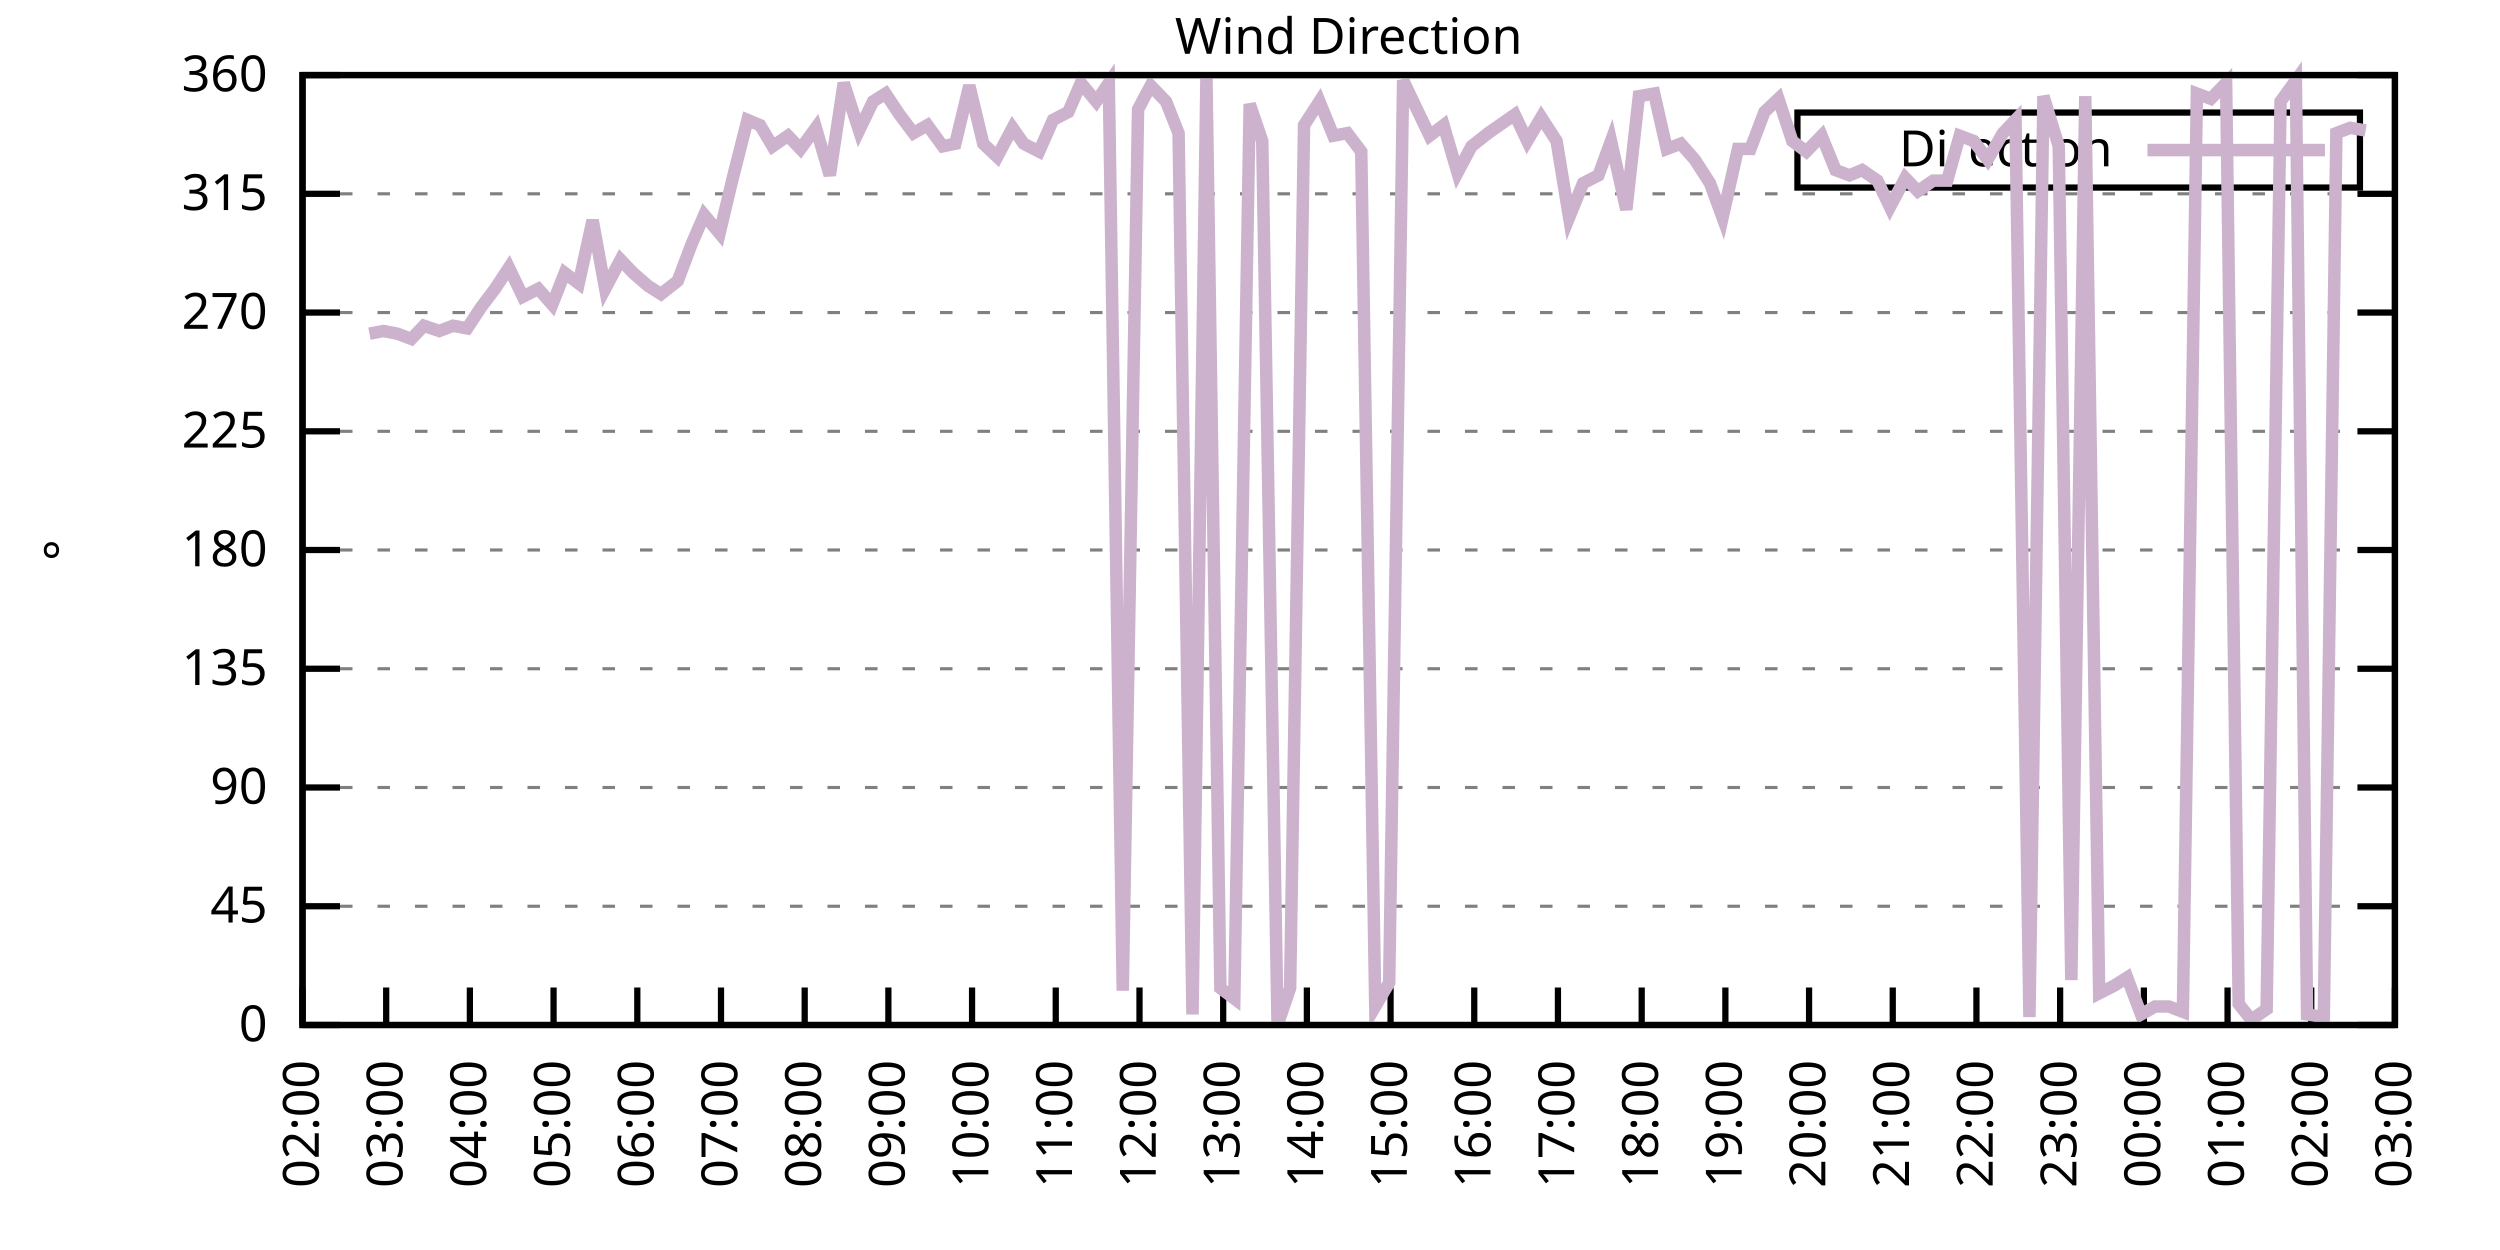
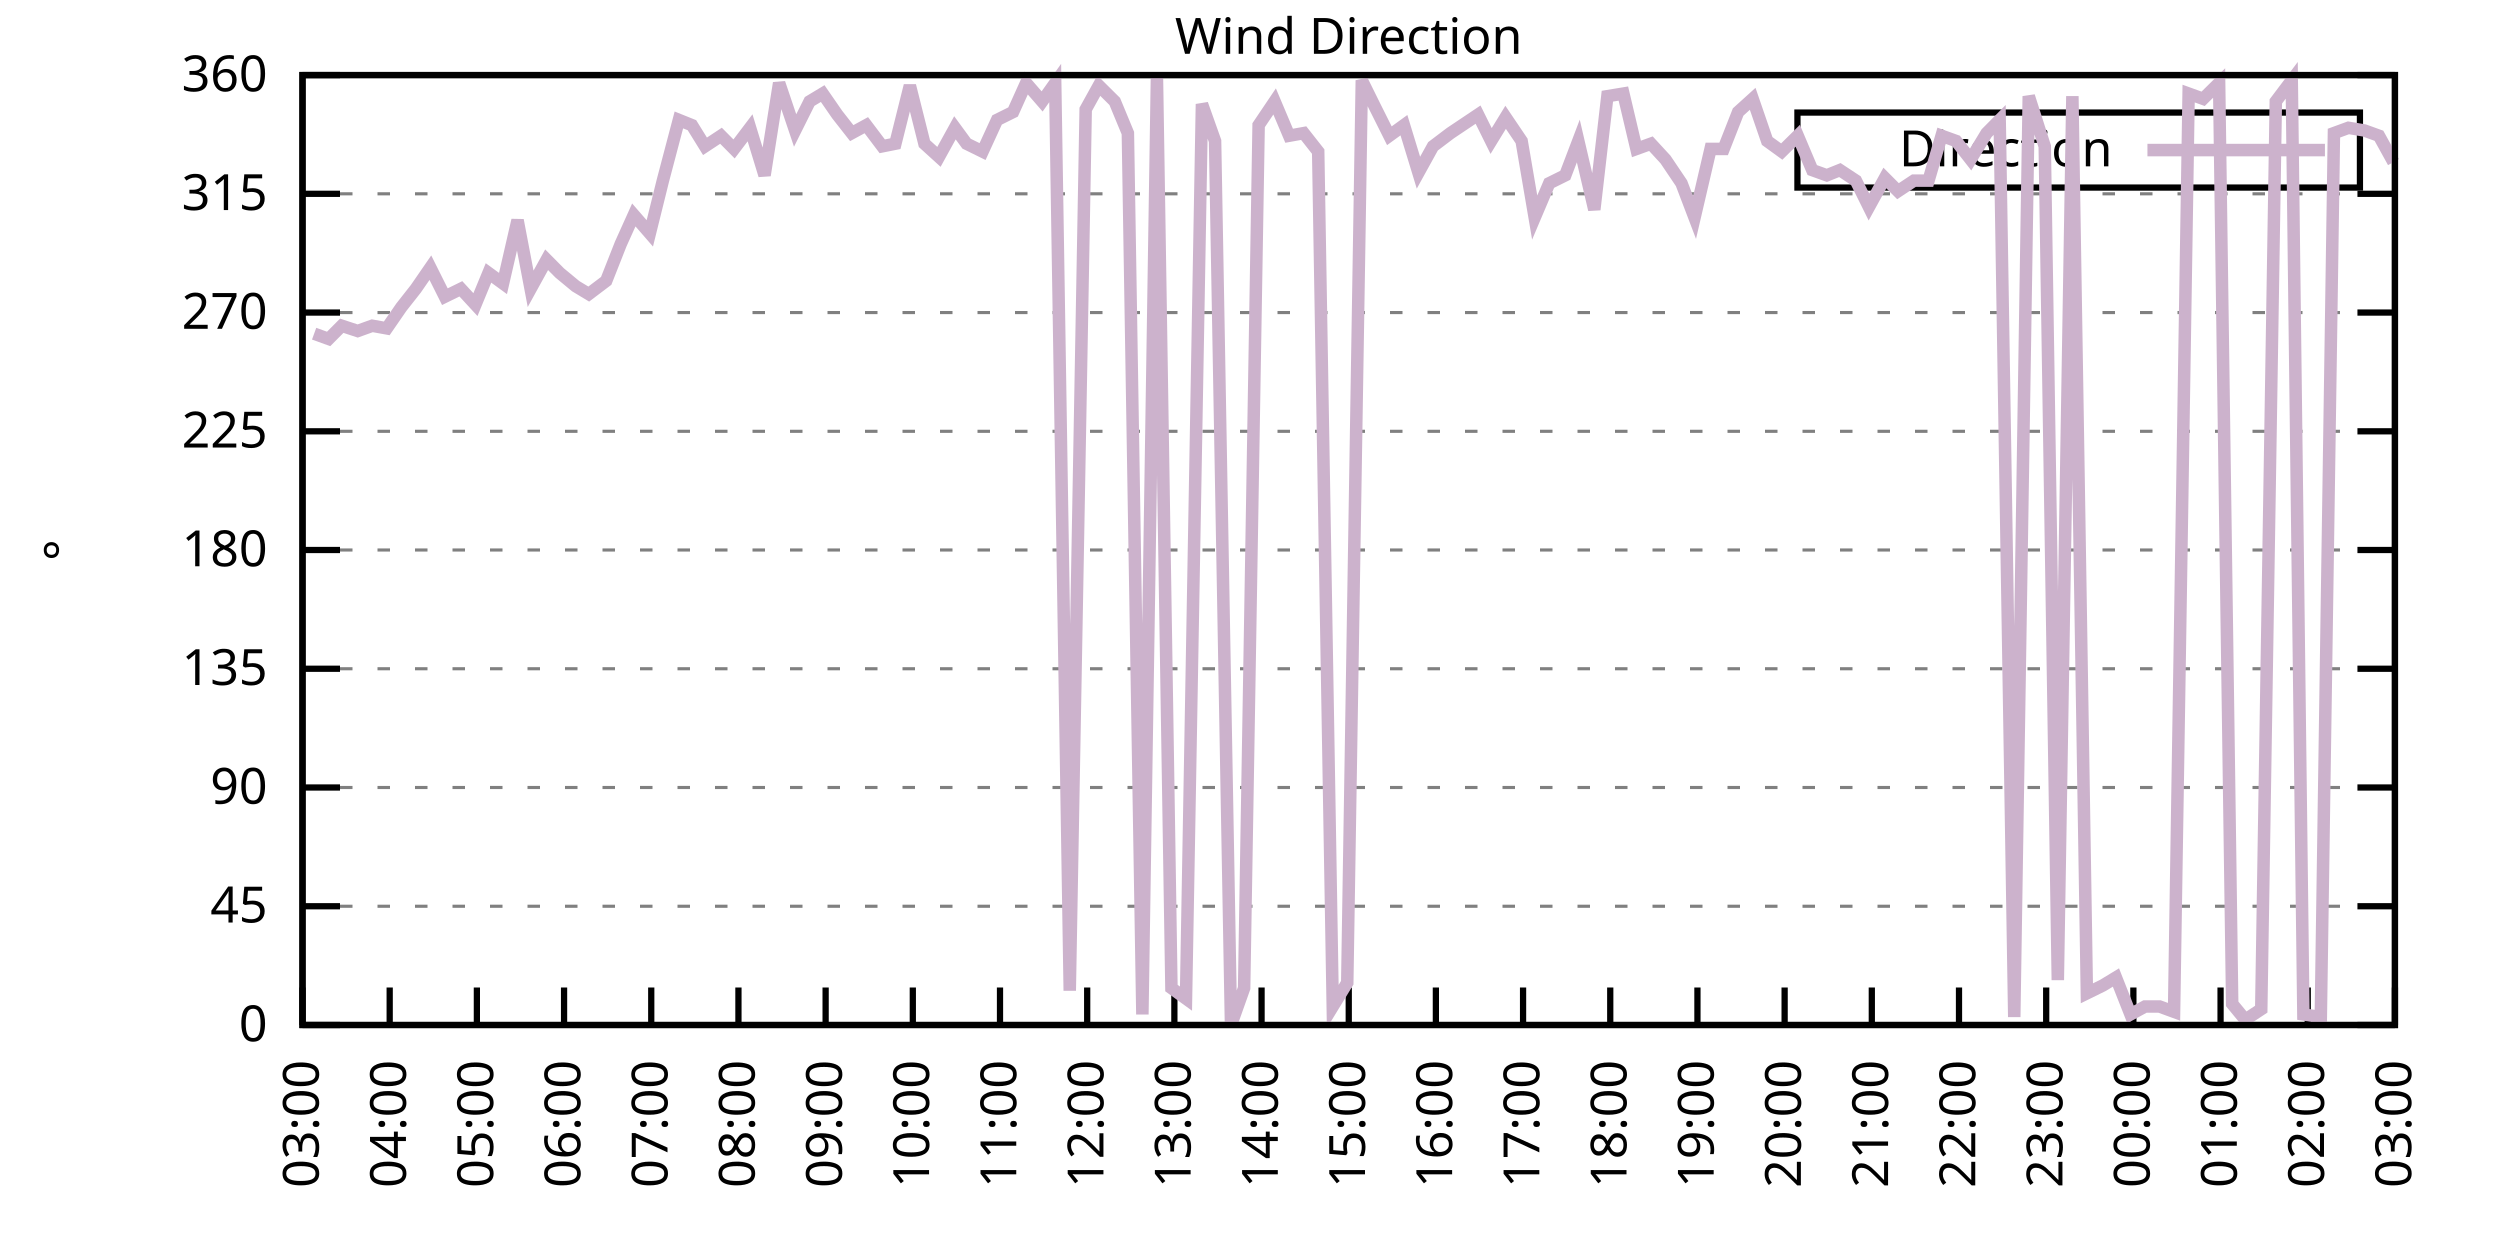
<svg xmlns="http://www.w3.org/2000/svg" xmlns:xlink="http://www.w3.org/1999/xlink" width="400" height="200" viewBox="0 0 400 200">
  <g id="gnuplot_canvas">
    <rect x="0" y="0" width="400" height="200" fill="none" />
    <defs>
      <circle id="gpDot" r="0.5" stroke-width="0.5" stroke="currentColor" />
      <path id="gpPt0" stroke-width="0.333" stroke="currentColor" d="M-1,0 h2 M0,-1 v2" />
      <path id="gpPt1" stroke-width="0.333" stroke="currentColor" d="M-1,-1 L1,1 M1,-1 L-1,1" />
      <path id="gpPt2" stroke-width="0.333" stroke="currentColor" d="M-1,0 L1,0 M0,-1 L0,1 M-1,-1 L1,1 M-1,1 L1,-1" />
      <rect id="gpPt3" stroke-width="0.333" stroke="currentColor" x="-1" y="-1" width="2" height="2" />
      <rect id="gpPt4" stroke-width="0.333" stroke="currentColor" fill="currentColor" x="-1" y="-1" width="2" height="2" />
      <circle id="gpPt5" stroke-width="0.333" stroke="currentColor" cx="0" cy="0" r="1" />
      <use xlink:href="#gpPt5" id="gpPt6" fill="currentColor" stroke="none" />
      <path id="gpPt7" stroke-width="0.333" stroke="currentColor" d="M0,-1.33 L-1.33,0.67 L1.33,0.67 z" />
      <use xlink:href="#gpPt7" id="gpPt8" fill="currentColor" stroke="none" />
      <use xlink:href="#gpPt7" id="gpPt9" stroke="currentColor" transform="rotate(180)" />
      <use xlink:href="#gpPt9" id="gpPt10" fill="currentColor" stroke="none" />
      <use xlink:href="#gpPt3" id="gpPt11" stroke="currentColor" transform="rotate(45)" />
      <use xlink:href="#gpPt11" id="gpPt12" fill="currentColor" stroke="none" />
      <path id="gpPt13" stroke-width="0.333" stroke="currentColor" d="M0,1.330 L1.265,0.411 L0.782,-1.067 L-0.782,-1.076 L-1.265,0.411 z" />
      <use xlink:href="#gpPt13" id="gpPt14" fill="currentColor" stroke="none" />
      <filter id="textbox" filterUnits="objectBoundingBox" x="0" y="0" height="1" width="1">
        <feFlood flood-color="white" flood-opacity="1" result="bgnd" />
        <feComposite in="SourceGraphic" in2="bgnd" operator="atop" />
      </filter>
      <filter id="greybox" filterUnits="objectBoundingBox" x="0" y="0" height="1" width="1">
        <feFlood flood-color="lightgrey" flood-opacity="1" result="grey" />
        <feComposite in="SourceGraphic" in2="grey" operator="atop" />
      </filter>
    </defs>
    <g fill="none" color="white" stroke="currentColor" stroke-width="1.00" stroke-linecap="butt" stroke-linejoin="miter">
</g>
    <g fill="none" color="black" stroke="currentColor" stroke-width="1.00" stroke-linecap="butt" stroke-linejoin="miter">
      <g stroke="none" shape-rendering="crispEdges">
        <polygon fill="rgb(255, 255, 255)" points="48.40,164.00 383.18,164.00 383.18,12.02 48.40,12.02 " />
      </g>
    </g>
    <g fill="none" color="black" stroke="currentColor" stroke-width="1.00" stroke-linecap="butt" stroke-linejoin="miter">
</g>
    <g fill="none" color="black" stroke="black" stroke-width="0.50" stroke-linecap="butt" stroke-linejoin="miter">
</g>
    <g fill="none" color="gray" stroke="currentColor" stroke-width="0.50" stroke-linecap="butt" stroke-linejoin="miter">
      <path stroke="gray" stroke-dasharray="2,4" class="gridline" d="M48.40,164.00 L383.19,164.00  " />
    </g>
    <g fill="none" color="gray" stroke="gray" stroke-width="1.00" stroke-linecap="butt" stroke-linejoin="miter">
</g>
    <g fill="none" color="black" stroke="currentColor" stroke-width="1.00" stroke-linecap="butt" stroke-linejoin="miter">
      <path stroke="black" d="M48.40,164.00 L54.40,164.00 M383.19,164.00 L377.19,164.00  " />
      <g transform="translate(42.80,166.60)" stroke="none" fill="black" font-family="Sans" font-size="8.00" text-anchor="end">
        <text>
          <tspan font-family="Sans"> 0</tspan>
        </text>
      </g>
    </g>
    <g fill="none" color="black" stroke="currentColor" stroke-width="1.00" stroke-linecap="butt" stroke-linejoin="miter">
</g>
    <g fill="none" color="black" stroke="black" stroke-width="0.50" stroke-linecap="butt" stroke-linejoin="miter">
</g>
    <g fill="none" color="gray" stroke="currentColor" stroke-width="0.50" stroke-linecap="butt" stroke-linejoin="miter">
      <path stroke="gray" stroke-dasharray="2,4" class="gridline" d="M48.40,145.00 L383.19,145.00  " />
    </g>
    <g fill="none" color="gray" stroke="gray" stroke-width="1.00" stroke-linecap="butt" stroke-linejoin="miter">
</g>
    <g fill="none" color="black" stroke="currentColor" stroke-width="1.00" stroke-linecap="butt" stroke-linejoin="miter">
      <path stroke="black" d="M48.40,145.00 L54.40,145.00 M383.19,145.00 L377.19,145.00  " />
      <g transform="translate(42.80,147.60)" stroke="none" fill="black" font-family="Sans" font-size="8.00" text-anchor="end">
        <text>
          <tspan font-family="Sans"> 45</tspan>
        </text>
      </g>
    </g>
    <g fill="none" color="black" stroke="currentColor" stroke-width="1.00" stroke-linecap="butt" stroke-linejoin="miter">
</g>
    <g fill="none" color="black" stroke="black" stroke-width="0.50" stroke-linecap="butt" stroke-linejoin="miter">
</g>
    <g fill="none" color="gray" stroke="currentColor" stroke-width="0.50" stroke-linecap="butt" stroke-linejoin="miter">
      <path stroke="gray" stroke-dasharray="2,4" class="gridline" d="M48.40,126.00 L383.19,126.00  " />
    </g>
    <g fill="none" color="gray" stroke="gray" stroke-width="1.00" stroke-linecap="butt" stroke-linejoin="miter">
</g>
    <g fill="none" color="black" stroke="currentColor" stroke-width="1.00" stroke-linecap="butt" stroke-linejoin="miter">
      <path stroke="black" d="M48.40,126.00 L54.40,126.00 M383.19,126.00 L377.19,126.00  " />
      <g transform="translate(42.80,128.60)" stroke="none" fill="black" font-family="Sans" font-size="8.00" text-anchor="end">
        <text>
          <tspan font-family="Sans"> 90</tspan>
        </text>
      </g>
    </g>
    <g fill="none" color="black" stroke="currentColor" stroke-width="1.00" stroke-linecap="butt" stroke-linejoin="miter">
</g>
    <g fill="none" color="black" stroke="black" stroke-width="0.50" stroke-linecap="butt" stroke-linejoin="miter">
</g>
    <g fill="none" color="gray" stroke="currentColor" stroke-width="0.50" stroke-linecap="butt" stroke-linejoin="miter">
      <path stroke="gray" stroke-dasharray="2,4" class="gridline" d="M48.40,107.00 L383.19,107.00  " />
    </g>
    <g fill="none" color="gray" stroke="gray" stroke-width="1.00" stroke-linecap="butt" stroke-linejoin="miter">
</g>
    <g fill="none" color="black" stroke="currentColor" stroke-width="1.00" stroke-linecap="butt" stroke-linejoin="miter">
      <path stroke="black" d="M48.40,107.00 L54.40,107.00 M383.19,107.00 L377.19,107.00  " />
      <g transform="translate(42.80,109.60)" stroke="none" fill="black" font-family="Sans" font-size="8.00" text-anchor="end">
        <text>
          <tspan font-family="Sans"> 135</tspan>
        </text>
      </g>
    </g>
    <g fill="none" color="black" stroke="currentColor" stroke-width="1.00" stroke-linecap="butt" stroke-linejoin="miter">
</g>
    <g fill="none" color="black" stroke="black" stroke-width="0.50" stroke-linecap="butt" stroke-linejoin="miter">
</g>
    <g fill="none" color="gray" stroke="currentColor" stroke-width="0.50" stroke-linecap="butt" stroke-linejoin="miter">
      <path stroke="gray" stroke-dasharray="2,4" class="gridline" d="M48.40,88.00 L383.19,88.00  " />
    </g>
    <g fill="none" color="gray" stroke="gray" stroke-width="1.00" stroke-linecap="butt" stroke-linejoin="miter">
</g>
    <g fill="none" color="black" stroke="currentColor" stroke-width="1.00" stroke-linecap="butt" stroke-linejoin="miter">
      <path stroke="black" d="M48.40,88.00 L54.40,88.00 M383.19,88.00 L377.19,88.00  " />
      <g transform="translate(42.80,90.60)" stroke="none" fill="black" font-family="Sans" font-size="8.00" text-anchor="end">
        <text>
          <tspan font-family="Sans"> 180</tspan>
        </text>
      </g>
    </g>
    <g fill="none" color="black" stroke="currentColor" stroke-width="1.00" stroke-linecap="butt" stroke-linejoin="miter">
</g>
    <g fill="none" color="black" stroke="black" stroke-width="0.50" stroke-linecap="butt" stroke-linejoin="miter">
</g>
    <g fill="none" color="gray" stroke="currentColor" stroke-width="0.50" stroke-linecap="butt" stroke-linejoin="miter">
      <path stroke="gray" stroke-dasharray="2,4" class="gridline" d="M48.40,69.01 L383.19,69.01  " />
    </g>
    <g fill="none" color="gray" stroke="gray" stroke-width="1.00" stroke-linecap="butt" stroke-linejoin="miter">
</g>
    <g fill="none" color="black" stroke="currentColor" stroke-width="1.00" stroke-linecap="butt" stroke-linejoin="miter">
      <path stroke="black" d="M48.40,69.01 L54.40,69.01 M383.19,69.01 L377.19,69.01  " />
      <g transform="translate(42.80,71.61)" stroke="none" fill="black" font-family="Sans" font-size="8.00" text-anchor="end">
        <text>
          <tspan font-family="Sans"> 225</tspan>
        </text>
      </g>
    </g>
    <g fill="none" color="black" stroke="currentColor" stroke-width="1.00" stroke-linecap="butt" stroke-linejoin="miter">
</g>
    <g fill="none" color="black" stroke="black" stroke-width="0.50" stroke-linecap="butt" stroke-linejoin="miter">
</g>
    <g fill="none" color="gray" stroke="currentColor" stroke-width="0.50" stroke-linecap="butt" stroke-linejoin="miter">
      <path stroke="gray" stroke-dasharray="2,4" class="gridline" d="M48.40,50.01 L383.19,50.01  " />
    </g>
    <g fill="none" color="gray" stroke="gray" stroke-width="1.00" stroke-linecap="butt" stroke-linejoin="miter">
</g>
    <g fill="none" color="black" stroke="currentColor" stroke-width="1.00" stroke-linecap="butt" stroke-linejoin="miter">
      <path stroke="black" d="M48.40,50.01 L54.40,50.01 M383.19,50.01 L377.19,50.01  " />
      <g transform="translate(42.80,52.61)" stroke="none" fill="black" font-family="Sans" font-size="8.00" text-anchor="end">
        <text>
          <tspan font-family="Sans"> 270</tspan>
        </text>
      </g>
    </g>
    <g fill="none" color="black" stroke="currentColor" stroke-width="1.00" stroke-linecap="butt" stroke-linejoin="miter">
</g>
    <g fill="none" color="black" stroke="black" stroke-width="0.50" stroke-linecap="butt" stroke-linejoin="miter">
</g>
    <g fill="none" color="gray" stroke="currentColor" stroke-width="0.50" stroke-linecap="butt" stroke-linejoin="miter">
      <path stroke="gray" stroke-dasharray="2,4" class="gridline" d="M48.40,31.01 L383.19,31.01  " />
    </g>
    <g fill="none" color="gray" stroke="gray" stroke-width="1.00" stroke-linecap="butt" stroke-linejoin="miter">
</g>
    <g fill="none" color="black" stroke="currentColor" stroke-width="1.00" stroke-linecap="butt" stroke-linejoin="miter">
      <path stroke="black" d="M48.40,31.01 L54.40,31.01 M383.19,31.01 L377.19,31.01  " />
      <g transform="translate(42.80,33.61)" stroke="none" fill="black" font-family="Sans" font-size="8.00" text-anchor="end">
        <text>
          <tspan font-family="Sans"> 315</tspan>
        </text>
      </g>
    </g>
    <g fill="none" color="black" stroke="currentColor" stroke-width="1.00" stroke-linecap="butt" stroke-linejoin="miter">
</g>
    <g fill="none" color="black" stroke="black" stroke-width="0.50" stroke-linecap="butt" stroke-linejoin="miter">
</g>
    <g fill="none" color="gray" stroke="currentColor" stroke-width="0.50" stroke-linecap="butt" stroke-linejoin="miter">
      <path stroke="gray" stroke-dasharray="2,4" class="gridline" d="M48.40,12.01 L383.19,12.01  " />
    </g>
    <g fill="none" color="gray" stroke="gray" stroke-width="1.00" stroke-linecap="butt" stroke-linejoin="miter">
</g>
    <g fill="none" color="black" stroke="currentColor" stroke-width="1.00" stroke-linecap="butt" stroke-linejoin="miter">
      <path stroke="black" d="M48.40,12.01 L54.40,12.01 M383.19,12.01 L377.19,12.01  " />
      <g transform="translate(42.80,14.61)" stroke="none" fill="black" font-family="Sans" font-size="8.00" text-anchor="end">
        <text>
          <tspan font-family="Sans"> 360</tspan>
        </text>
      </g>
    </g>
    <g fill="none" color="black" stroke="currentColor" stroke-width="1.00" stroke-linecap="butt" stroke-linejoin="miter">
      <path stroke="black" d="M48.40,164.00 L48.40,158.00  " />
      <g transform="translate(51.00,169.60) rotate(270.00)" stroke="none" fill="black" font-family="Sans" font-size="8.00" text-anchor="end">
        <text>
-           <tspan font-family="Sans">02:00</tspan>
-         </text>
-       </g>
-     </g>
-     <g fill="none" color="black" stroke="currentColor" stroke-width="1.00" stroke-linecap="butt" stroke-linejoin="miter">
-       <path stroke="black" d="M61.79,164.00 L61.79,158.00  " />
-       <g transform="translate(64.39,169.60) rotate(270.00)" stroke="none" fill="black" font-family="Sans" font-size="8.00" text-anchor="end">
-         <text>
          <tspan font-family="Sans">03:00</tspan>
        </text>
      </g>
    </g>
    <g fill="none" color="black" stroke="currentColor" stroke-width="1.00" stroke-linecap="butt" stroke-linejoin="miter">
-       <path stroke="black" d="M75.18,164.00 L75.18,158.00  " />
-       <g transform="translate(77.78,169.60) rotate(270.00)" stroke="none" fill="black" font-family="Sans" font-size="8.00" text-anchor="end">
+       <path stroke="black" d="M62.35,164.00 L62.35,158.00  " />
+       <g transform="translate(64.95,169.60) rotate(270.00)" stroke="none" fill="black" font-family="Sans" font-size="8.00" text-anchor="end">
        <text>
          <tspan font-family="Sans">04:00</tspan>
        </text>
      </g>
    </g>
    <g fill="none" color="black" stroke="currentColor" stroke-width="1.00" stroke-linecap="butt" stroke-linejoin="miter">
-       <path stroke="black" d="M88.57,164.00 L88.57,158.00  " />
-       <g transform="translate(91.17,169.60) rotate(270.00)" stroke="none" fill="black" font-family="Sans" font-size="8.00" text-anchor="end">
+       <path stroke="black" d="M76.30,164.00 L76.30,158.00  " />
+       <g transform="translate(78.90,169.60) rotate(270.00)" stroke="none" fill="black" font-family="Sans" font-size="8.00" text-anchor="end">
        <text>
          <tspan font-family="Sans">05:00</tspan>
        </text>
      </g>
    </g>
    <g fill="none" color="black" stroke="currentColor" stroke-width="1.00" stroke-linecap="butt" stroke-linejoin="miter">
-       <path stroke="black" d="M101.97,164.00 L101.97,158.00  " />
-       <g transform="translate(104.57,169.60) rotate(270.00)" stroke="none" fill="black" font-family="Sans" font-size="8.00" text-anchor="end">
+       <path stroke="black" d="M90.25,164.00 L90.25,158.00  " />
+       <g transform="translate(92.85,169.60) rotate(270.00)" stroke="none" fill="black" font-family="Sans" font-size="8.00" text-anchor="end">
        <text>
          <tspan font-family="Sans">06:00</tspan>
        </text>
      </g>
    </g>
    <g fill="none" color="black" stroke="currentColor" stroke-width="1.00" stroke-linecap="butt" stroke-linejoin="miter">
-       <path stroke="black" d="M115.36,164.00 L115.36,158.00  " />
-       <g transform="translate(117.96,169.60) rotate(270.00)" stroke="none" fill="black" font-family="Sans" font-size="8.00" text-anchor="end">
+       <path stroke="black" d="M104.20,164.00 L104.20,158.00  " />
+       <g transform="translate(106.80,169.60) rotate(270.00)" stroke="none" fill="black" font-family="Sans" font-size="8.00" text-anchor="end">
        <text>
          <tspan font-family="Sans">07:00</tspan>
        </text>
      </g>
    </g>
    <g fill="none" color="black" stroke="currentColor" stroke-width="1.00" stroke-linecap="butt" stroke-linejoin="miter">
-       <path stroke="black" d="M128.75,164.00 L128.75,158.00  " />
-       <g transform="translate(131.35,169.60) rotate(270.00)" stroke="none" fill="black" font-family="Sans" font-size="8.00" text-anchor="end">
+       <path stroke="black" d="M118.15,164.00 L118.15,158.00  " />
+       <g transform="translate(120.75,169.60) rotate(270.00)" stroke="none" fill="black" font-family="Sans" font-size="8.00" text-anchor="end">
        <text>
          <tspan font-family="Sans">08:00</tspan>
        </text>
      </g>
    </g>
    <g fill="none" color="black" stroke="currentColor" stroke-width="1.00" stroke-linecap="butt" stroke-linejoin="miter">
-       <path stroke="black" d="M142.14,164.00 L142.14,158.00  " />
-       <g transform="translate(144.74,169.60) rotate(270.00)" stroke="none" fill="black" font-family="Sans" font-size="8.00" text-anchor="end">
+       <path stroke="black" d="M132.10,164.00 L132.10,158.00  " />
+       <g transform="translate(134.70,169.60) rotate(270.00)" stroke="none" fill="black" font-family="Sans" font-size="8.00" text-anchor="end">
        <text>
          <tspan font-family="Sans">09:00</tspan>
        </text>
      </g>
    </g>
    <g fill="none" color="black" stroke="currentColor" stroke-width="1.00" stroke-linecap="butt" stroke-linejoin="miter">
-       <path stroke="black" d="M155.53,164.00 L155.53,158.00  " />
-       <g transform="translate(158.13,169.60) rotate(270.00)" stroke="none" fill="black" font-family="Sans" font-size="8.00" text-anchor="end">
+       <path stroke="black" d="M146.05,164.00 L146.05,158.00  " />
+       <g transform="translate(148.65,169.60) rotate(270.00)" stroke="none" fill="black" font-family="Sans" font-size="8.00" text-anchor="end">
        <text>
          <tspan font-family="Sans">10:00</tspan>
        </text>
      </g>
    </g>
    <g fill="none" color="black" stroke="currentColor" stroke-width="1.00" stroke-linecap="butt" stroke-linejoin="miter">
-       <path stroke="black" d="M168.92,164.00 L168.92,158.00  " />
-       <g transform="translate(171.52,169.60) rotate(270.00)" stroke="none" fill="black" font-family="Sans" font-size="8.00" text-anchor="end">
+       <path stroke="black" d="M160.00,164.00 L160.00,158.00  " />
+       <g transform="translate(162.60,169.60) rotate(270.00)" stroke="none" fill="black" font-family="Sans" font-size="8.00" text-anchor="end">
        <text>
          <tspan font-family="Sans">11:00</tspan>
        </text>
      </g>
    </g>
    <g fill="none" color="black" stroke="currentColor" stroke-width="1.00" stroke-linecap="butt" stroke-linejoin="miter">
-       <path stroke="black" d="M182.32,164.00 L182.32,158.00  " />
-       <g transform="translate(184.92,169.60) rotate(270.00)" stroke="none" fill="black" font-family="Sans" font-size="8.00" text-anchor="end">
+       <path stroke="black" d="M173.95,164.00 L173.95,158.00  " />
+       <g transform="translate(176.55,169.60) rotate(270.00)" stroke="none" fill="black" font-family="Sans" font-size="8.00" text-anchor="end">
        <text>
          <tspan font-family="Sans">12:00</tspan>
        </text>
      </g>
    </g>
    <g fill="none" color="black" stroke="currentColor" stroke-width="1.00" stroke-linecap="butt" stroke-linejoin="miter">
-       <path stroke="black" d="M195.71,164.00 L195.71,158.00  " />
-       <g transform="translate(198.31,169.60) rotate(270.00)" stroke="none" fill="black" font-family="Sans" font-size="8.00" text-anchor="end">
+       <path stroke="black" d="M187.90,164.00 L187.90,158.00  " />
+       <g transform="translate(190.50,169.60) rotate(270.00)" stroke="none" fill="black" font-family="Sans" font-size="8.00" text-anchor="end">
        <text>
          <tspan font-family="Sans">13:00</tspan>
        </text>
      </g>
    </g>
    <g fill="none" color="black" stroke="currentColor" stroke-width="1.00" stroke-linecap="butt" stroke-linejoin="miter">
-       <path stroke="black" d="M209.10,164.00 L209.10,158.00  " />
-       <g transform="translate(211.70,169.60) rotate(270.00)" stroke="none" fill="black" font-family="Sans" font-size="8.00" text-anchor="end">
+       <path stroke="black" d="M201.85,164.00 L201.85,158.00  " />
+       <g transform="translate(204.45,169.60) rotate(270.00)" stroke="none" fill="black" font-family="Sans" font-size="8.00" text-anchor="end">
        <text>
          <tspan font-family="Sans">14:00</tspan>
        </text>
      </g>
    </g>
    <g fill="none" color="black" stroke="currentColor" stroke-width="1.00" stroke-linecap="butt" stroke-linejoin="miter">
-       <path stroke="black" d="M222.49,164.00 L222.49,158.00  " />
-       <g transform="translate(225.09,169.60) rotate(270.00)" stroke="none" fill="black" font-family="Sans" font-size="8.00" text-anchor="end">
+       <path stroke="black" d="M215.80,164.00 L215.80,158.00  " />
+       <g transform="translate(218.40,169.60) rotate(270.00)" stroke="none" fill="black" font-family="Sans" font-size="8.00" text-anchor="end">
        <text>
          <tspan font-family="Sans">15:00</tspan>
        </text>
      </g>
    </g>
    <g fill="none" color="black" stroke="currentColor" stroke-width="1.00" stroke-linecap="butt" stroke-linejoin="miter">
-       <path stroke="black" d="M235.88,164.00 L235.88,158.00  " />
-       <g transform="translate(238.48,169.60) rotate(270.00)" stroke="none" fill="black" font-family="Sans" font-size="8.00" text-anchor="end">
+       <path stroke="black" d="M229.74,164.00 L229.74,158.00  " />
+       <g transform="translate(232.34,169.60) rotate(270.00)" stroke="none" fill="black" font-family="Sans" font-size="8.00" text-anchor="end">
        <text>
          <tspan font-family="Sans">16:00</tspan>
        </text>
      </g>
    </g>
    <g fill="none" color="black" stroke="currentColor" stroke-width="1.00" stroke-linecap="butt" stroke-linejoin="miter">
-       <path stroke="black" d="M249.27,164.00 L249.27,158.00  " />
-       <g transform="translate(251.87,169.60) rotate(270.00)" stroke="none" fill="black" font-family="Sans" font-size="8.00" text-anchor="end">
+       <path stroke="black" d="M243.69,164.00 L243.69,158.00  " />
+       <g transform="translate(246.29,169.60) rotate(270.00)" stroke="none" fill="black" font-family="Sans" font-size="8.00" text-anchor="end">
        <text>
          <tspan font-family="Sans">17:00</tspan>
        </text>
      </g>
    </g>
    <g fill="none" color="black" stroke="currentColor" stroke-width="1.00" stroke-linecap="butt" stroke-linejoin="miter">
-       <path stroke="black" d="M262.67,164.00 L262.67,158.00  " />
-       <g transform="translate(265.27,169.60) rotate(270.00)" stroke="none" fill="black" font-family="Sans" font-size="8.00" text-anchor="end">
+       <path stroke="black" d="M257.64,164.00 L257.64,158.00  " />
+       <g transform="translate(260.24,169.60) rotate(270.00)" stroke="none" fill="black" font-family="Sans" font-size="8.00" text-anchor="end">
        <text>
          <tspan font-family="Sans">18:00</tspan>
        </text>
      </g>
    </g>
    <g fill="none" color="black" stroke="currentColor" stroke-width="1.00" stroke-linecap="butt" stroke-linejoin="miter">
-       <path stroke="black" d="M276.06,164.00 L276.06,158.00  " />
-       <g transform="translate(278.66,169.60) rotate(270.00)" stroke="none" fill="black" font-family="Sans" font-size="8.00" text-anchor="end">
+       <path stroke="black" d="M271.59,164.00 L271.59,158.00  " />
+       <g transform="translate(274.19,169.60) rotate(270.00)" stroke="none" fill="black" font-family="Sans" font-size="8.00" text-anchor="end">
        <text>
          <tspan font-family="Sans">19:00</tspan>
        </text>
      </g>
    </g>
    <g fill="none" color="black" stroke="currentColor" stroke-width="1.00" stroke-linecap="butt" stroke-linejoin="miter">
-       <path stroke="black" d="M289.45,164.00 L289.45,158.00  " />
-       <g transform="translate(292.05,169.60) rotate(270.00)" stroke="none" fill="black" font-family="Sans" font-size="8.00" text-anchor="end">
+       <path stroke="black" d="M285.54,164.00 L285.54,158.00  " />
+       <g transform="translate(288.14,169.60) rotate(270.00)" stroke="none" fill="black" font-family="Sans" font-size="8.00" text-anchor="end">
        <text>
          <tspan font-family="Sans">20:00</tspan>
        </text>
      </g>
    </g>
    <g fill="none" color="black" stroke="currentColor" stroke-width="1.00" stroke-linecap="butt" stroke-linejoin="miter">
-       <path stroke="black" d="M302.84,164.00 L302.84,158.00  " />
-       <g transform="translate(305.44,169.60) rotate(270.00)" stroke="none" fill="black" font-family="Sans" font-size="8.00" text-anchor="end">
+       <path stroke="black" d="M299.49,164.00 L299.49,158.00  " />
+       <g transform="translate(302.09,169.60) rotate(270.00)" stroke="none" fill="black" font-family="Sans" font-size="8.00" text-anchor="end">
        <text>
          <tspan font-family="Sans">21:00</tspan>
        </text>
      </g>
    </g>
    <g fill="none" color="black" stroke="currentColor" stroke-width="1.00" stroke-linecap="butt" stroke-linejoin="miter">
-       <path stroke="black" d="M316.23,164.00 L316.23,158.00  " />
-       <g transform="translate(318.83,169.60) rotate(270.00)" stroke="none" fill="black" font-family="Sans" font-size="8.00" text-anchor="end">
+       <path stroke="black" d="M313.44,164.00 L313.44,158.00  " />
+       <g transform="translate(316.04,169.60) rotate(270.00)" stroke="none" fill="black" font-family="Sans" font-size="8.00" text-anchor="end">
        <text>
          <tspan font-family="Sans">22:00</tspan>
        </text>
      </g>
    </g>
    <g fill="none" color="black" stroke="currentColor" stroke-width="1.00" stroke-linecap="butt" stroke-linejoin="miter">
-       <path stroke="black" d="M329.62,164.00 L329.62,158.00  " />
-       <g transform="translate(332.22,169.60) rotate(270.00)" stroke="none" fill="black" font-family="Sans" font-size="8.00" text-anchor="end">
+       <path stroke="black" d="M327.39,164.00 L327.39,158.00  " />
+       <g transform="translate(329.99,169.60) rotate(270.00)" stroke="none" fill="black" font-family="Sans" font-size="8.00" text-anchor="end">
        <text>
          <tspan font-family="Sans">23:00</tspan>
        </text>
      </g>
    </g>
    <g fill="none" color="black" stroke="currentColor" stroke-width="1.00" stroke-linecap="butt" stroke-linejoin="miter">
-       <path stroke="black" d="M343.02,164.00 L343.02,158.00  " />
-       <g transform="translate(345.62,169.60) rotate(270.00)" stroke="none" fill="black" font-family="Sans" font-size="8.00" text-anchor="end">
+       <path stroke="black" d="M341.34,164.00 L341.34,158.00  " />
+       <g transform="translate(343.94,169.60) rotate(270.00)" stroke="none" fill="black" font-family="Sans" font-size="8.00" text-anchor="end">
        <text>
          <tspan font-family="Sans">00:00</tspan>
        </text>
      </g>
    </g>
    <g fill="none" color="black" stroke="currentColor" stroke-width="1.00" stroke-linecap="butt" stroke-linejoin="miter">
-       <path stroke="black" d="M356.41,164.00 L356.41,158.00  " />
-       <g transform="translate(359.01,169.60) rotate(270.00)" stroke="none" fill="black" font-family="Sans" font-size="8.00" text-anchor="end">
+       <path stroke="black" d="M355.29,164.00 L355.29,158.00  " />
+       <g transform="translate(357.89,169.60) rotate(270.00)" stroke="none" fill="black" font-family="Sans" font-size="8.00" text-anchor="end">
        <text>
          <tspan font-family="Sans">01:00</tspan>
        </text>
      </g>
    </g>
    <g fill="none" color="black" stroke="currentColor" stroke-width="1.00" stroke-linecap="butt" stroke-linejoin="miter">
-       <path stroke="black" d="M369.80,164.00 L369.80,158.00  " />
-       <g transform="translate(372.40,169.60) rotate(270.00)" stroke="none" fill="black" font-family="Sans" font-size="8.00" text-anchor="end">
+       <path stroke="black" d="M369.24,164.00 L369.24,158.00  " />
+       <g transform="translate(371.84,169.60) rotate(270.00)" stroke="none" fill="black" font-family="Sans" font-size="8.00" text-anchor="end">
        <text>
          <tspan font-family="Sans">02:00</tspan>
        </text>
      </g>
    </g>
    <g fill="none" color="black" stroke="currentColor" stroke-width="1.00" stroke-linecap="butt" stroke-linejoin="miter">
      <path stroke="black" d="M383.19,164.00 L383.19,158.00  " />
      <g transform="translate(385.79,169.60) rotate(270.00)" stroke="none" fill="black" font-family="Sans" font-size="8.00" text-anchor="end">
        <text>
          <tspan font-family="Sans">03:00</tspan>
        </text>
      </g>
    </g>
    <g fill="none" color="black" stroke="currentColor" stroke-width="1.00" stroke-linecap="butt" stroke-linejoin="miter">
</g>
    <g fill="none" color="black" stroke="currentColor" stroke-width="1.00" stroke-linecap="butt" stroke-linejoin="miter">
      <path stroke="black" d="M48.40,12.01 L48.40,164.00 L383.19,164.00 L383.19,12.01 L48.40,12.01 Z  " />
    </g>
    <g fill="none" color="black" stroke="currentColor" stroke-width="1.00" stroke-linecap="butt" stroke-linejoin="miter">
</g>
    <g fill="none" color="black" stroke="currentColor" stroke-width="1.00" stroke-linecap="butt" stroke-linejoin="miter">
      <path stroke="black" d="M287.59,30.01 L287.59,18.01 L377.59,18.01 L377.59,30.01 L287.59,30.01 Z  " />
    </g>
    <g id="Wind_direction_plot_1">
      <g fill="none" color="white" stroke="black" stroke-width="2.00" stroke-linecap="butt" stroke-linejoin="miter">
</g>
      <g fill="none" color="black" stroke="currentColor" stroke-width="2.00" stroke-linecap="butt" stroke-linejoin="miter">
        <g transform="translate(337.99,26.61)" stroke="none" fill="black" font-family="Sans" font-size="8.00" text-anchor="end">
          <text>
            <tspan font-family="Sans">Direction</tspan>
          </text>
        </g>
      </g>
      <g fill="none" color="black" stroke="currentColor" stroke-width="2.00" stroke-linecap="butt" stroke-linejoin="miter">
-         <path stroke="rgb(204, 178, 204)" d="M343.59,24.01 L371.99,24.01 M59.11,53.39 L61.35,52.96 L63.58,53.39 L65.81,54.23 L67.82,52.12 L70.27,52.96   L72.50,52.12 L74.74,52.54 L76.97,49.16 L79.20,46.21 L81.43,42.83 L83.66,47.47 L86.12,46.21 L88.35,48.74   L90.36,43.67 L92.59,45.36 L94.82,35.23 L96.83,46.21 L99.29,41.56 L101.30,43.67 L103.75,45.79 L105.76,47.05   L108.44,44.94 L110.67,39.03 L112.68,34.39 L115.13,37.34 L117.14,28.90 L119.60,19.19 L121.61,20.03 L123.62,23.41   L126.07,21.72 L128.08,23.83 L130.54,20.45 L132.77,28.05 L135.00,13.28 L137.45,20.88 L139.69,16.23 L141.69,14.97   L143.93,18.34 L146.16,21.30 L148.39,20.03 L150.85,23.41 L152.85,22.99 L155.09,13.70 L157.32,22.99 L159.55,25.10   L162.01,20.45 L163.79,22.99 L166.25,24.25 L168.48,19.19 L170.93,17.92 L172.94,13.28 L175.40,16.23 L177.41,13.28   L179.64,158.51 L182.09,17.50 L184.10,13.70 L186.56,16.23 L188.57,21.30 L190.80,162.31 L193.03,12.43 L195.26,158.09   L197.49,159.78 L199.95,16.65 L201.96,22.56 L204.41,164.00 L206.42,158.09 L208.65,20.03 L211.11,16.23 L213.34,21.72   L215.57,21.30 L217.80,24.25 L220.04,161.04 L222.27,157.24 L224.50,12.85 L226.51,17.08 L228.74,21.72 L230.97,20.03   L233.20,27.63 L235.44,23.41 L238.11,21.30 L242.36,18.34 L244.36,22.56 L246.60,18.77 L249.05,22.56 L251.06,34.81   L253.29,29.32 L255.75,28.05 L257.76,22.56 L260.21,33.54 L262.22,15.39 L264.67,14.97 L266.68,23.83 L268.92,22.99   L271.15,25.52 L273.60,29.32 L275.61,34.81 L278.07,23.83 L280.07,23.83 L282.31,17.92 L284.54,15.81 L286.77,22.56   L289.00,24.25 L291.46,21.72 L293.69,27.21 L295.92,28.05 L297.93,27.21 L300.39,28.90 L302.39,33.12 L304.85,28.48   L306.86,30.59 L309.31,28.90 L311.54,28.90 L313.55,21.72 L315.79,22.56 L318.02,25.52 L320.47,21.30 L322.48,19.19   L324.71,162.73 L326.95,15.39 L329.40,23.41 L331.41,156.82 L333.64,15.39 L335.87,158.93 L338.33,157.67 L340.34,156.40   L342.57,162.31 L344.80,161.04 L347.03,161.04 L349.26,161.89 L351.50,14.97 L353.73,15.81 L356.18,13.28 L358.19,160.62   L360.20,163.16 L362.66,161.47 L364.89,16.23 L367.34,12.85 L369.13,162.31 L371.81,162.73 L373.82,21.30 L376.05,20.45   L378.50,20.88  " />
+         <path stroke="rgb(204, 178, 204)" d="M343.59,24.01 L371.99,24.01 M50.26,53.39 L52.58,54.23 L54.68,52.12 L57.23,52.96 L59.56,52.12 L61.88,52.54   L64.21,49.16 L66.53,46.21 L68.86,42.83 L71.18,47.47 L73.74,46.21 L76.07,48.74 L78.16,43.67 L80.48,45.36   L82.81,35.23 L84.90,46.21 L87.46,41.56 L89.55,43.67 L92.11,45.79 L94.20,47.05 L96.99,44.94 L99.32,39.03   L101.41,34.39 L103.97,37.34 L106.06,28.90 L108.62,19.19 L110.71,20.03 L112.80,23.41 L115.36,21.72 L117.45,23.83   L120.01,20.45 L122.33,28.05 L124.66,13.28 L127.22,20.88 L129.54,16.23 L131.63,14.97 L133.96,18.34 L136.28,21.30   L138.61,20.03 L141.16,23.41 L143.26,22.99 L145.58,13.70 L147.91,22.99 L150.23,25.10 L152.79,20.45 L154.65,22.99   L157.21,24.25 L159.53,19.19 L162.09,17.92 L164.18,13.28 L166.74,16.23 L168.83,13.28 L171.16,158.51 L173.71,17.50   L175.81,13.70 L178.36,16.23 L180.46,21.30 L182.78,162.31 L185.11,12.43 L187.43,158.09 L189.76,159.78 L192.31,16.65   L194.41,22.56 L196.96,164.00 L199.06,158.09 L201.38,20.03 L203.94,16.23 L206.26,21.72 L208.59,21.30 L210.91,24.25   L213.24,161.04 L215.56,157.24 L217.89,12.85 L219.98,17.08 L222.30,21.72 L224.63,20.03 L226.95,27.63 L229.28,23.41   L232.07,21.30 L236.49,18.34 L238.58,22.56 L240.90,18.77 L243.46,22.56 L245.55,34.81 L247.88,29.32 L250.44,28.05   L252.53,22.56 L255.09,33.54 L257.18,15.39 L259.74,14.97 L261.83,23.83 L264.15,22.99 L266.48,25.52 L269.04,29.32   L271.13,34.81 L273.69,23.83 L275.78,23.83 L278.10,17.92 L280.43,15.81 L282.75,22.56 L285.08,24.25 L287.64,21.72   L289.96,27.21 L292.29,28.05 L294.38,27.21 L296.94,28.90 L299.03,33.12 L301.58,28.48 L303.68,30.59 L306.23,28.90   L308.56,28.90 L310.65,21.72 L312.98,22.56 L315.30,25.52 L317.86,21.30 L319.95,19.19 L322.28,162.73 L324.60,15.39   L327.16,23.41 L329.25,156.82 L331.58,15.39 L333.90,158.93 L336.46,157.67 L338.55,156.40 L340.88,162.31 L343.20,161.04   L345.53,161.04 L347.85,161.89 L350.18,14.97 L352.50,15.81 L355.06,13.28 L357.15,160.62 L359.24,163.16 L361.80,161.47   L364.13,16.23 L366.68,12.85 L368.54,162.31 L371.33,162.73 L373.43,21.30 L375.75,20.45 L378.31,20.88 L380.63,21.72   L382.96,25.94  " />
      </g>
    </g>
    <g fill="none" color="black" stroke="currentColor" stroke-width="2.00" stroke-linecap="butt" stroke-linejoin="miter">
</g>
    <g fill="none" color="black" stroke="black" stroke-width="1.00" stroke-linecap="butt" stroke-linejoin="miter">
</g>
    <g fill="none" color="black" stroke="currentColor" stroke-width="1.00" stroke-linecap="butt" stroke-linejoin="miter">
      <path stroke="black" d="M48.40,12.01 L48.40,164.00 L383.19,164.00 L383.19,12.01 L48.40,12.01 Z  " />
      <g transform="translate(12.80,88.01) rotate(270.00)" stroke="none" fill="black" font-family="Sans" font-size="8.00" text-anchor="middle">
        <text>
          <tspan font-family="Sans">°</tspan>
        </text>
      </g>
    </g>
    <g fill="none" color="black" stroke="currentColor" stroke-width="1.00" stroke-linecap="butt" stroke-linejoin="miter">
</g>
    <g fill="none" color="black" stroke="currentColor" stroke-width="1.00" stroke-linecap="butt" stroke-linejoin="miter">
      <g transform="translate(215.79,8.61)" stroke="none" fill="black" font-family="Sans" font-size="8.00" text-anchor="middle">
        <text>
          <tspan font-family="Sans">Wind Direction</tspan>
        </text>
      </g>
    </g>
    <g fill="none" color="black" stroke="currentColor" stroke-width="1.00" stroke-linecap="butt" stroke-linejoin="miter">
</g>
  </g>
</svg>
